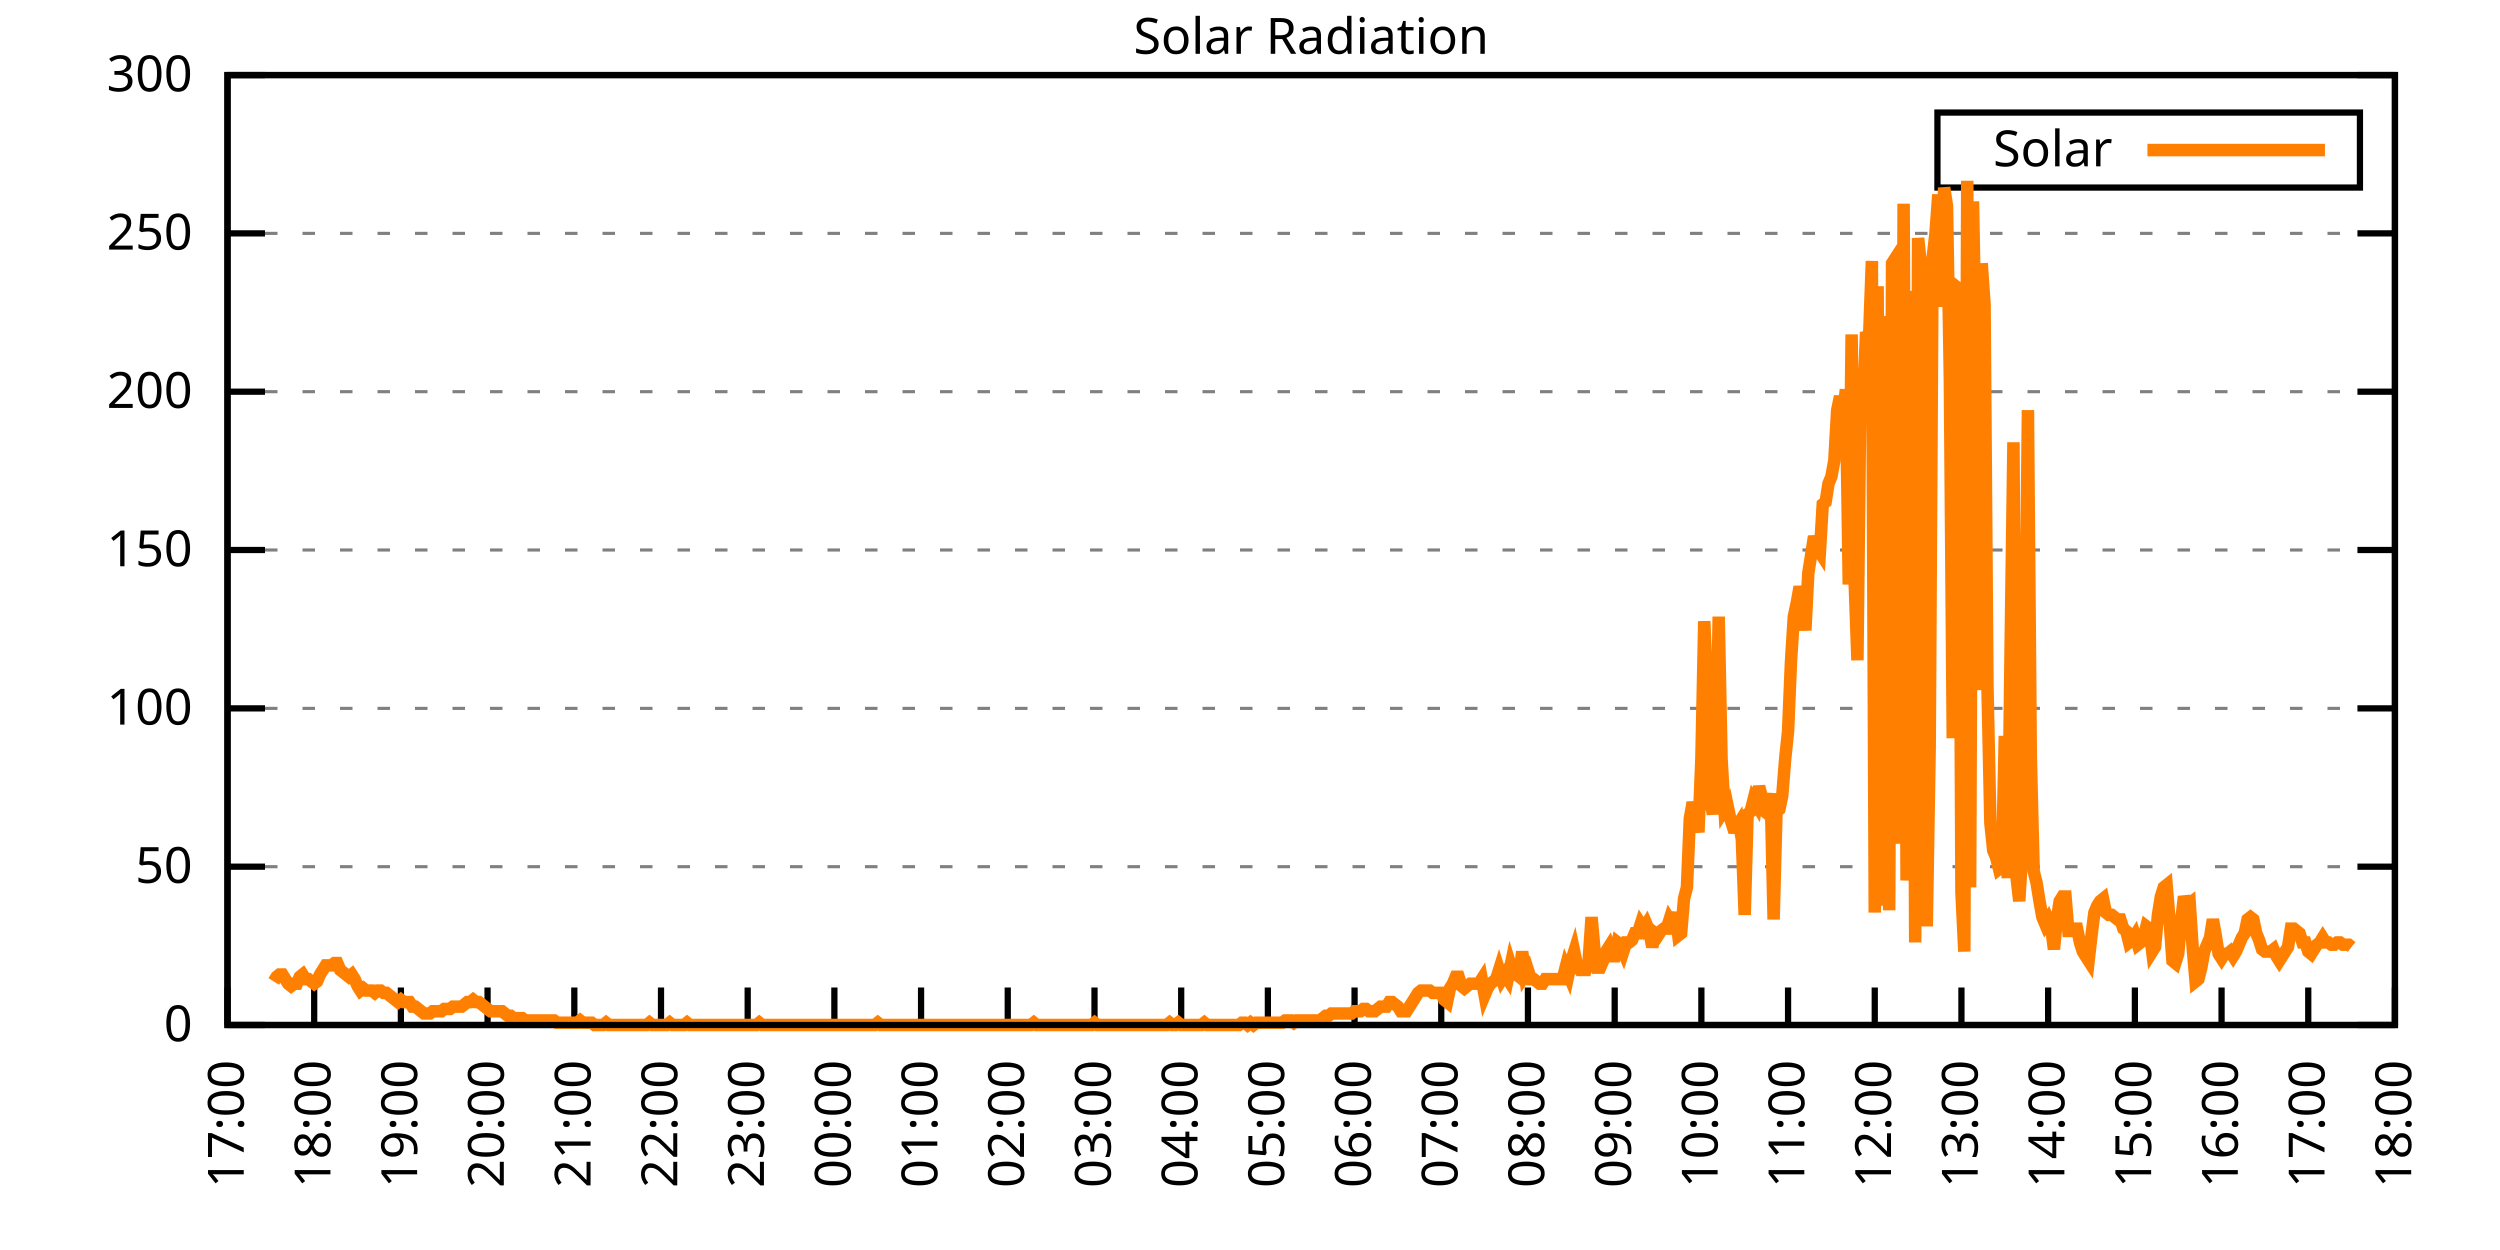
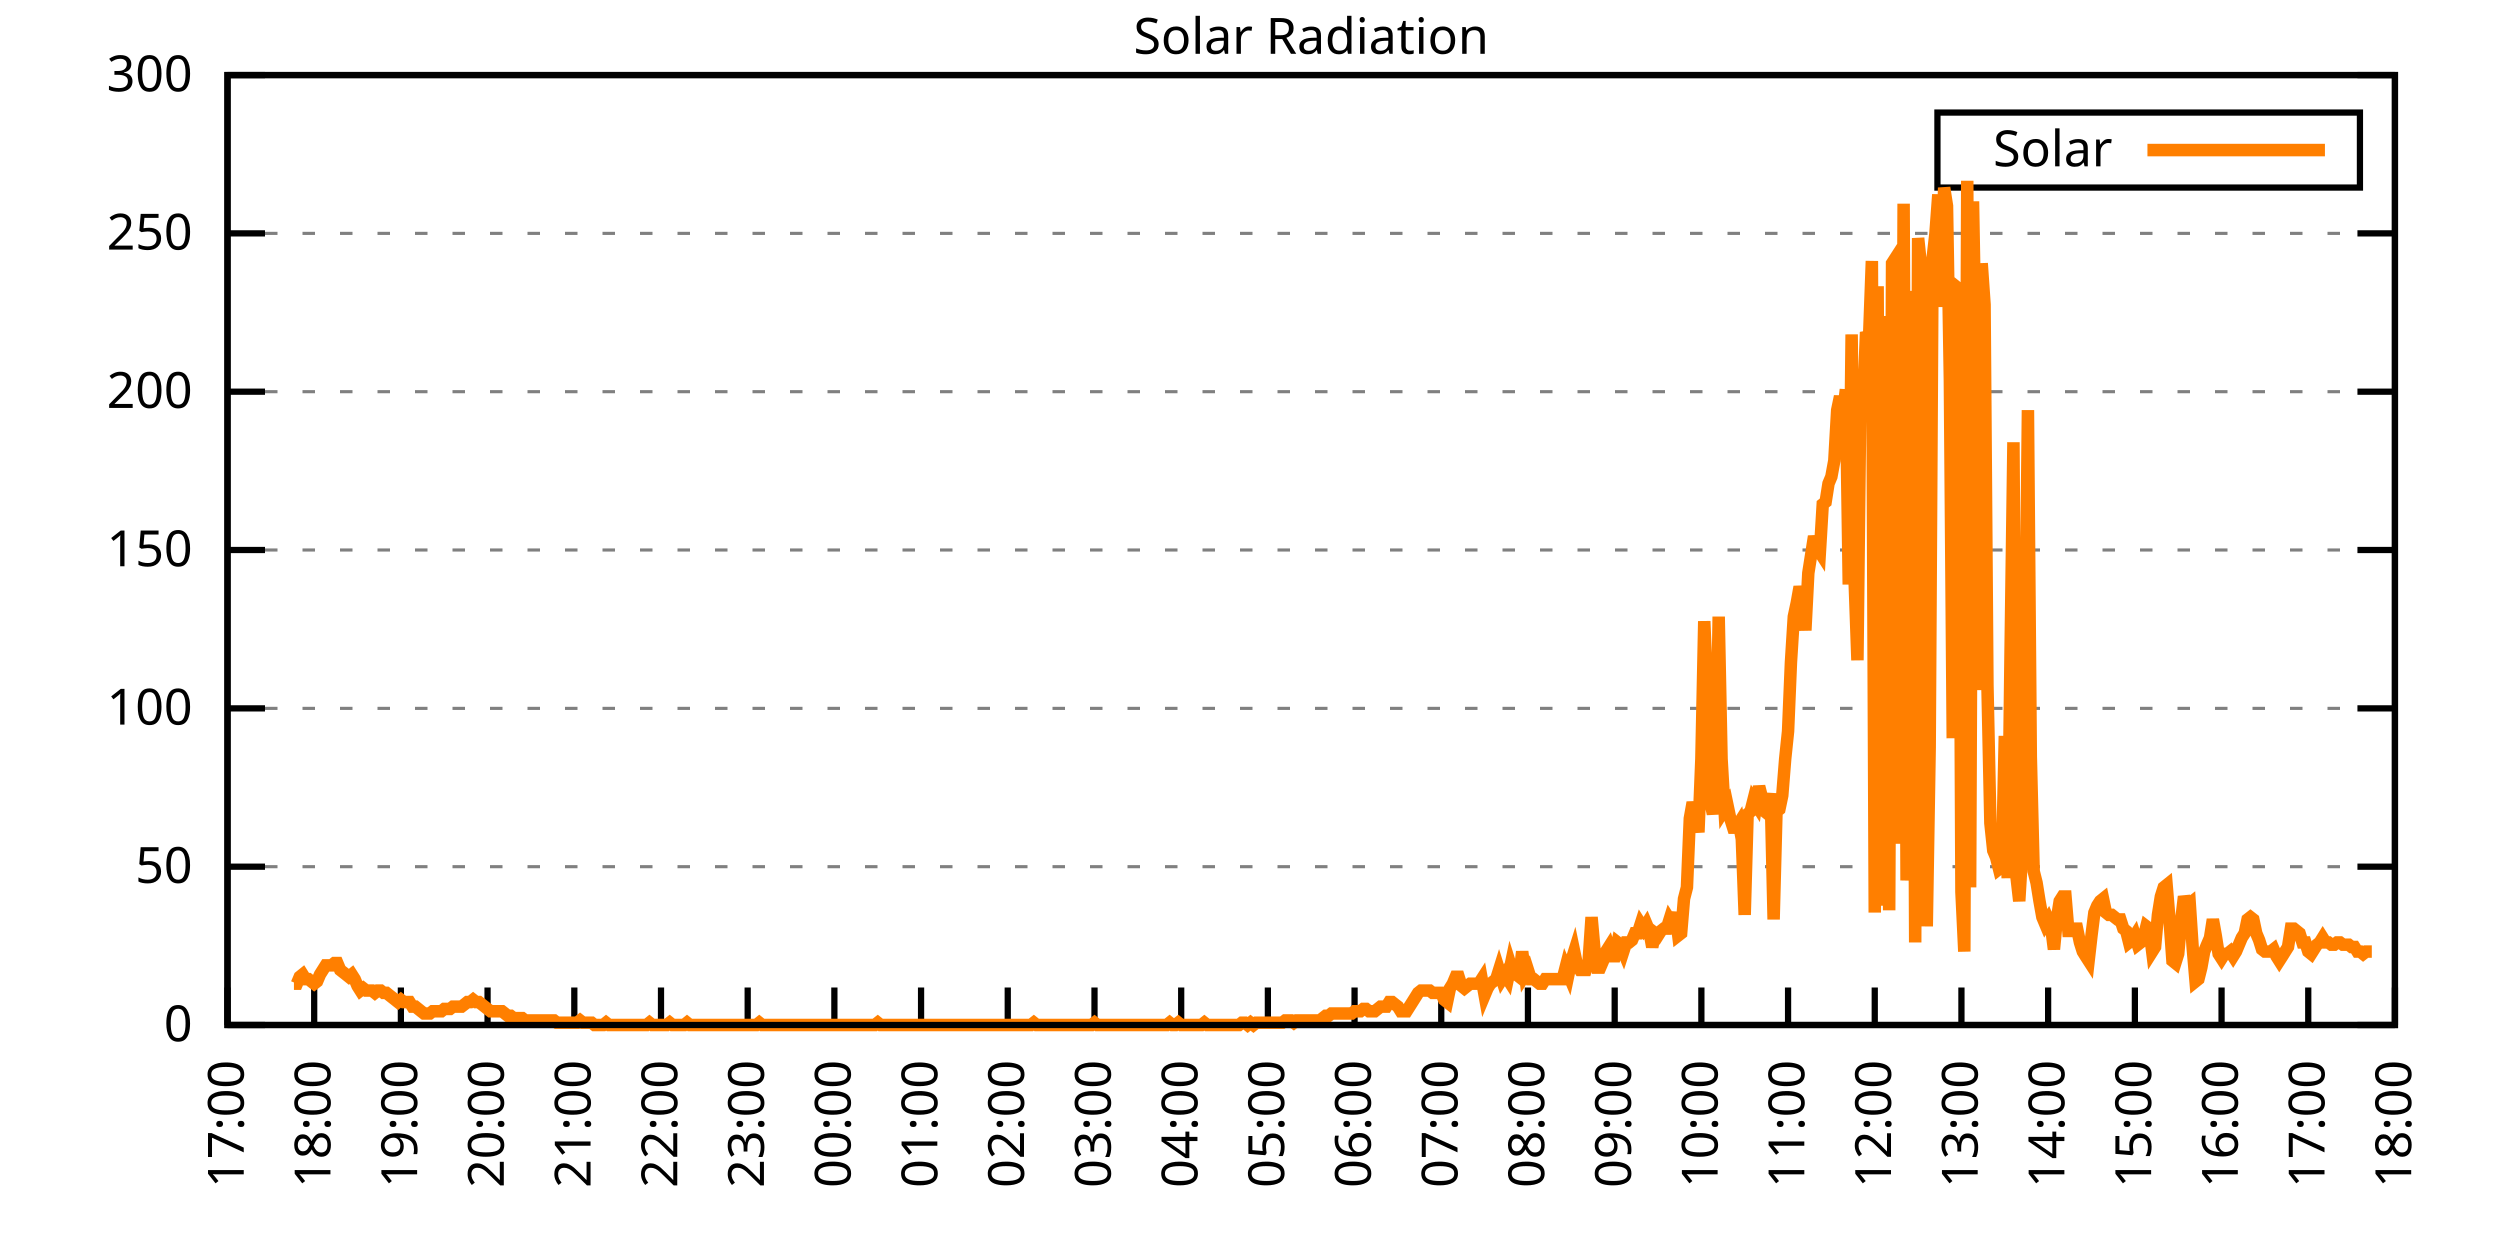
<svg xmlns="http://www.w3.org/2000/svg" xmlns:xlink="http://www.w3.org/1999/xlink" width="400" height="200" viewBox="0 0 400 200">
  <g id="gnuplot_canvas">
    <rect x="0" y="0" width="400" height="200" fill="none" />
    <defs>
      <circle id="gpDot" r="0.5" stroke-width="0.5" stroke="currentColor" />
      <path id="gpPt0" stroke-width="0.333" stroke="currentColor" d="M-1,0 h2 M0,-1 v2" />
      <path id="gpPt1" stroke-width="0.333" stroke="currentColor" d="M-1,-1 L1,1 M1,-1 L-1,1" />
      <path id="gpPt2" stroke-width="0.333" stroke="currentColor" d="M-1,0 L1,0 M0,-1 L0,1 M-1,-1 L1,1 M-1,1 L1,-1" />
      <rect id="gpPt3" stroke-width="0.333" stroke="currentColor" x="-1" y="-1" width="2" height="2" />
      <rect id="gpPt4" stroke-width="0.333" stroke="currentColor" fill="currentColor" x="-1" y="-1" width="2" height="2" />
      <circle id="gpPt5" stroke-width="0.333" stroke="currentColor" cx="0" cy="0" r="1" />
      <use xlink:href="#gpPt5" id="gpPt6" fill="currentColor" stroke="none" />
      <path id="gpPt7" stroke-width="0.333" stroke="currentColor" d="M0,-1.33 L-1.33,0.67 L1.33,0.67 z" />
      <use xlink:href="#gpPt7" id="gpPt8" fill="currentColor" stroke="none" />
      <use xlink:href="#gpPt7" id="gpPt9" stroke="currentColor" transform="rotate(180)" />
      <use xlink:href="#gpPt9" id="gpPt10" fill="currentColor" stroke="none" />
      <use xlink:href="#gpPt3" id="gpPt11" stroke="currentColor" transform="rotate(45)" />
      <use xlink:href="#gpPt11" id="gpPt12" fill="currentColor" stroke="none" />
      <path id="gpPt13" stroke-width="0.333" stroke="currentColor" d="M0,1.330 L1.265,0.411 L0.782,-1.067 L-0.782,-1.076 L-1.265,0.411 z" />
      <use xlink:href="#gpPt13" id="gpPt14" fill="currentColor" stroke="none" />
      <filter id="textbox" filterUnits="objectBoundingBox" x="0" y="0" height="1" width="1">
        <feFlood flood-color="white" flood-opacity="1" result="bgnd" />
        <feComposite in="SourceGraphic" in2="bgnd" operator="atop" />
      </filter>
      <filter id="greybox" filterUnits="objectBoundingBox" x="0" y="0" height="1" width="1">
        <feFlood flood-color="lightgrey" flood-opacity="1" result="grey" />
        <feComposite in="SourceGraphic" in2="grey" operator="atop" />
      </filter>
    </defs>
    <g fill="none" color="white" stroke="currentColor" stroke-width="1.00" stroke-linecap="butt" stroke-linejoin="miter">
</g>
    <g fill="none" color="black" stroke="currentColor" stroke-width="1.00" stroke-linecap="butt" stroke-linejoin="miter">
      <g stroke="none" shape-rendering="crispEdges">
        <polygon fill="rgb(255, 255, 255)" points="36.40,164.00 383.18,164.00 383.18,12.02 36.40,12.02 " />
      </g>
    </g>
    <g fill="none" color="black" stroke="currentColor" stroke-width="1.00" stroke-linecap="butt" stroke-linejoin="miter">
</g>
    <g fill="none" color="black" stroke="black" stroke-width="0.50" stroke-linecap="butt" stroke-linejoin="miter">
</g>
    <g fill="none" color="gray" stroke="currentColor" stroke-width="0.50" stroke-linecap="butt" stroke-linejoin="miter">
      <path stroke="gray" stroke-dasharray="2,4" class="gridline" d="M36.40,164.00 L383.19,164.00  " />
    </g>
    <g fill="none" color="gray" stroke="gray" stroke-width="1.00" stroke-linecap="butt" stroke-linejoin="miter">
</g>
    <g fill="none" color="black" stroke="currentColor" stroke-width="1.00" stroke-linecap="butt" stroke-linejoin="miter">
      <path stroke="black" d="M36.40,164.00 L42.40,164.00 M383.19,164.00 L377.19,164.00  " />
      <g transform="translate(30.80,166.60)" stroke="none" fill="black" font-family="Sans" font-size="8.00" text-anchor="end">
        <text>
          <tspan font-family="Sans"> 0</tspan>
        </text>
      </g>
    </g>
    <g fill="none" color="black" stroke="currentColor" stroke-width="1.00" stroke-linecap="butt" stroke-linejoin="miter">
</g>
    <g fill="none" color="black" stroke="black" stroke-width="0.50" stroke-linecap="butt" stroke-linejoin="miter">
</g>
    <g fill="none" color="gray" stroke="currentColor" stroke-width="0.50" stroke-linecap="butt" stroke-linejoin="miter">
      <path stroke="gray" stroke-dasharray="2,4" class="gridline" d="M36.40,138.67 L383.19,138.67  " />
    </g>
    <g fill="none" color="gray" stroke="gray" stroke-width="1.00" stroke-linecap="butt" stroke-linejoin="miter">
</g>
    <g fill="none" color="black" stroke="currentColor" stroke-width="1.00" stroke-linecap="butt" stroke-linejoin="miter">
      <path stroke="black" d="M36.40,138.67 L42.40,138.67 M383.19,138.67 L377.19,138.67  " />
      <g transform="translate(30.80,141.27)" stroke="none" fill="black" font-family="Sans" font-size="8.00" text-anchor="end">
        <text>
          <tspan font-family="Sans"> 50</tspan>
        </text>
      </g>
    </g>
    <g fill="none" color="black" stroke="currentColor" stroke-width="1.00" stroke-linecap="butt" stroke-linejoin="miter">
</g>
    <g fill="none" color="black" stroke="black" stroke-width="0.50" stroke-linecap="butt" stroke-linejoin="miter">
</g>
    <g fill="none" color="gray" stroke="currentColor" stroke-width="0.50" stroke-linecap="butt" stroke-linejoin="miter">
      <path stroke="gray" stroke-dasharray="2,4" class="gridline" d="M36.40,113.34 L383.19,113.34  " />
    </g>
    <g fill="none" color="gray" stroke="gray" stroke-width="1.00" stroke-linecap="butt" stroke-linejoin="miter">
</g>
    <g fill="none" color="black" stroke="currentColor" stroke-width="1.00" stroke-linecap="butt" stroke-linejoin="miter">
      <path stroke="black" d="M36.40,113.34 L42.40,113.34 M383.19,113.34 L377.19,113.34  " />
      <g transform="translate(30.80,115.94)" stroke="none" fill="black" font-family="Sans" font-size="8.00" text-anchor="end">
        <text>
          <tspan font-family="Sans"> 100</tspan>
        </text>
      </g>
    </g>
    <g fill="none" color="black" stroke="currentColor" stroke-width="1.00" stroke-linecap="butt" stroke-linejoin="miter">
</g>
    <g fill="none" color="black" stroke="black" stroke-width="0.50" stroke-linecap="butt" stroke-linejoin="miter">
</g>
    <g fill="none" color="gray" stroke="currentColor" stroke-width="0.50" stroke-linecap="butt" stroke-linejoin="miter">
      <path stroke="gray" stroke-dasharray="2,4" class="gridline" d="M36.40,88.00 L383.19,88.00  " />
    </g>
    <g fill="none" color="gray" stroke="gray" stroke-width="1.00" stroke-linecap="butt" stroke-linejoin="miter">
</g>
    <g fill="none" color="black" stroke="currentColor" stroke-width="1.00" stroke-linecap="butt" stroke-linejoin="miter">
      <path stroke="black" d="M36.40,88.00 L42.40,88.00 M383.19,88.00 L377.19,88.00  " />
      <g transform="translate(30.80,90.60)" stroke="none" fill="black" font-family="Sans" font-size="8.00" text-anchor="end">
        <text>
          <tspan font-family="Sans"> 150</tspan>
        </text>
      </g>
    </g>
    <g fill="none" color="black" stroke="currentColor" stroke-width="1.00" stroke-linecap="butt" stroke-linejoin="miter">
</g>
    <g fill="none" color="black" stroke="black" stroke-width="0.50" stroke-linecap="butt" stroke-linejoin="miter">
</g>
    <g fill="none" color="gray" stroke="currentColor" stroke-width="0.50" stroke-linecap="butt" stroke-linejoin="miter">
      <path stroke="gray" stroke-dasharray="2,4" class="gridline" d="M36.40,62.67 L383.19,62.67  " />
    </g>
    <g fill="none" color="gray" stroke="gray" stroke-width="1.00" stroke-linecap="butt" stroke-linejoin="miter">
</g>
    <g fill="none" color="black" stroke="currentColor" stroke-width="1.00" stroke-linecap="butt" stroke-linejoin="miter">
      <path stroke="black" d="M36.40,62.67 L42.40,62.67 M383.19,62.67 L377.19,62.67  " />
      <g transform="translate(30.80,65.27)" stroke="none" fill="black" font-family="Sans" font-size="8.00" text-anchor="end">
        <text>
          <tspan font-family="Sans"> 200</tspan>
        </text>
      </g>
    </g>
    <g fill="none" color="black" stroke="currentColor" stroke-width="1.00" stroke-linecap="butt" stroke-linejoin="miter">
</g>
    <g fill="none" color="black" stroke="black" stroke-width="0.50" stroke-linecap="butt" stroke-linejoin="miter">
</g>
    <g fill="none" color="gray" stroke="currentColor" stroke-width="0.50" stroke-linecap="butt" stroke-linejoin="miter">
      <path stroke="gray" stroke-dasharray="2,4" class="gridline" d="M36.40,37.34 L383.19,37.34  " />
    </g>
    <g fill="none" color="gray" stroke="gray" stroke-width="1.00" stroke-linecap="butt" stroke-linejoin="miter">
</g>
    <g fill="none" color="black" stroke="currentColor" stroke-width="1.00" stroke-linecap="butt" stroke-linejoin="miter">
      <path stroke="black" d="M36.40,37.34 L42.40,37.34 M383.19,37.34 L377.19,37.34  " />
      <g transform="translate(30.80,39.94)" stroke="none" fill="black" font-family="Sans" font-size="8.00" text-anchor="end">
        <text>
          <tspan font-family="Sans"> 250</tspan>
        </text>
      </g>
    </g>
    <g fill="none" color="black" stroke="currentColor" stroke-width="1.00" stroke-linecap="butt" stroke-linejoin="miter">
</g>
    <g fill="none" color="black" stroke="black" stroke-width="0.50" stroke-linecap="butt" stroke-linejoin="miter">
</g>
    <g fill="none" color="gray" stroke="currentColor" stroke-width="0.50" stroke-linecap="butt" stroke-linejoin="miter">
      <path stroke="gray" stroke-dasharray="2,4" class="gridline" d="M36.40,12.01 L383.19,12.01  " />
    </g>
    <g fill="none" color="gray" stroke="gray" stroke-width="1.00" stroke-linecap="butt" stroke-linejoin="miter">
</g>
    <g fill="none" color="black" stroke="currentColor" stroke-width="1.00" stroke-linecap="butt" stroke-linejoin="miter">
      <path stroke="black" d="M36.40,12.01 L42.40,12.01 M383.19,12.01 L377.19,12.01  " />
      <g transform="translate(30.80,14.61)" stroke="none" fill="black" font-family="Sans" font-size="8.00" text-anchor="end">
        <text>
          <tspan font-family="Sans"> 300</tspan>
        </text>
      </g>
    </g>
    <g fill="none" color="black" stroke="currentColor" stroke-width="1.00" stroke-linecap="butt" stroke-linejoin="miter">
      <path stroke="black" d="M36.40,164.00 L36.40,158.00  " />
      <g transform="translate(39.00,169.60) rotate(270.00)" stroke="none" fill="black" font-family="Sans" font-size="8.00" text-anchor="end">
        <text>
          <tspan font-family="Sans">17:00</tspan>
        </text>
      </g>
    </g>
    <g fill="none" color="black" stroke="currentColor" stroke-width="1.00" stroke-linecap="butt" stroke-linejoin="miter">
      <path stroke="black" d="M50.27,164.00 L50.27,158.00  " />
      <g transform="translate(52.87,169.60) rotate(270.00)" stroke="none" fill="black" font-family="Sans" font-size="8.00" text-anchor="end">
        <text>
          <tspan font-family="Sans">18:00</tspan>
        </text>
      </g>
    </g>
    <g fill="none" color="black" stroke="currentColor" stroke-width="1.00" stroke-linecap="butt" stroke-linejoin="miter">
      <path stroke="black" d="M64.14,164.00 L64.14,158.00  " />
      <g transform="translate(66.74,169.60) rotate(270.00)" stroke="none" fill="black" font-family="Sans" font-size="8.00" text-anchor="end">
        <text>
          <tspan font-family="Sans">19:00</tspan>
        </text>
      </g>
    </g>
    <g fill="none" color="black" stroke="currentColor" stroke-width="1.00" stroke-linecap="butt" stroke-linejoin="miter">
      <path stroke="black" d="M78.01,164.00 L78.01,158.00  " />
      <g transform="translate(80.61,169.60) rotate(270.00)" stroke="none" fill="black" font-family="Sans" font-size="8.00" text-anchor="end">
        <text>
          <tspan font-family="Sans">20:00</tspan>
        </text>
      </g>
    </g>
    <g fill="none" color="black" stroke="currentColor" stroke-width="1.00" stroke-linecap="butt" stroke-linejoin="miter">
      <path stroke="black" d="M91.89,164.00 L91.89,158.00  " />
      <g transform="translate(94.49,169.60) rotate(270.00)" stroke="none" fill="black" font-family="Sans" font-size="8.00" text-anchor="end">
        <text>
          <tspan font-family="Sans">21:00</tspan>
        </text>
      </g>
    </g>
    <g fill="none" color="black" stroke="currentColor" stroke-width="1.00" stroke-linecap="butt" stroke-linejoin="miter">
      <path stroke="black" d="M105.76,164.00 L105.76,158.00  " />
      <g transform="translate(108.36,169.60) rotate(270.00)" stroke="none" fill="black" font-family="Sans" font-size="8.00" text-anchor="end">
        <text>
          <tspan font-family="Sans">22:00</tspan>
        </text>
      </g>
    </g>
    <g fill="none" color="black" stroke="currentColor" stroke-width="1.00" stroke-linecap="butt" stroke-linejoin="miter">
      <path stroke="black" d="M119.63,164.00 L119.63,158.00  " />
      <g transform="translate(122.23,169.60) rotate(270.00)" stroke="none" fill="black" font-family="Sans" font-size="8.00" text-anchor="end">
        <text>
          <tspan font-family="Sans">23:00</tspan>
        </text>
      </g>
    </g>
    <g fill="none" color="black" stroke="currentColor" stroke-width="1.00" stroke-linecap="butt" stroke-linejoin="miter">
      <path stroke="black" d="M133.50,164.00 L133.50,158.00  " />
      <g transform="translate(136.10,169.60) rotate(270.00)" stroke="none" fill="black" font-family="Sans" font-size="8.00" text-anchor="end">
        <text>
          <tspan font-family="Sans">00:00</tspan>
        </text>
      </g>
    </g>
    <g fill="none" color="black" stroke="currentColor" stroke-width="1.00" stroke-linecap="butt" stroke-linejoin="miter">
      <path stroke="black" d="M147.37,164.00 L147.37,158.00  " />
      <g transform="translate(149.97,169.60) rotate(270.00)" stroke="none" fill="black" font-family="Sans" font-size="8.00" text-anchor="end">
        <text>
          <tspan font-family="Sans">01:00</tspan>
        </text>
      </g>
    </g>
    <g fill="none" color="black" stroke="currentColor" stroke-width="1.00" stroke-linecap="butt" stroke-linejoin="miter">
      <path stroke="black" d="M161.24,164.00 L161.24,158.00  " />
      <g transform="translate(163.84,169.60) rotate(270.00)" stroke="none" fill="black" font-family="Sans" font-size="8.00" text-anchor="end">
        <text>
          <tspan font-family="Sans">02:00</tspan>
        </text>
      </g>
    </g>
    <g fill="none" color="black" stroke="currentColor" stroke-width="1.00" stroke-linecap="butt" stroke-linejoin="miter">
      <path stroke="black" d="M175.12,164.00 L175.12,158.00  " />
      <g transform="translate(177.72,169.60) rotate(270.00)" stroke="none" fill="black" font-family="Sans" font-size="8.00" text-anchor="end">
        <text>
          <tspan font-family="Sans">03:00</tspan>
        </text>
      </g>
    </g>
    <g fill="none" color="black" stroke="currentColor" stroke-width="1.00" stroke-linecap="butt" stroke-linejoin="miter">
      <path stroke="black" d="M188.99,164.00 L188.99,158.00  " />
      <g transform="translate(191.59,169.60) rotate(270.00)" stroke="none" fill="black" font-family="Sans" font-size="8.00" text-anchor="end">
        <text>
          <tspan font-family="Sans">04:00</tspan>
        </text>
      </g>
    </g>
    <g fill="none" color="black" stroke="currentColor" stroke-width="1.00" stroke-linecap="butt" stroke-linejoin="miter">
      <path stroke="black" d="M202.86,164.00 L202.86,158.00  " />
      <g transform="translate(205.46,169.60) rotate(270.00)" stroke="none" fill="black" font-family="Sans" font-size="8.00" text-anchor="end">
        <text>
          <tspan font-family="Sans">05:00</tspan>
        </text>
      </g>
    </g>
    <g fill="none" color="black" stroke="currentColor" stroke-width="1.00" stroke-linecap="butt" stroke-linejoin="miter">
      <path stroke="black" d="M216.73,164.00 L216.73,158.00  " />
      <g transform="translate(219.33,169.60) rotate(270.00)" stroke="none" fill="black" font-family="Sans" font-size="8.00" text-anchor="end">
        <text>
          <tspan font-family="Sans">06:00</tspan>
        </text>
      </g>
    </g>
    <g fill="none" color="black" stroke="currentColor" stroke-width="1.00" stroke-linecap="butt" stroke-linejoin="miter">
      <path stroke="black" d="M230.60,164.00 L230.60,158.00  " />
      <g transform="translate(233.20,169.60) rotate(270.00)" stroke="none" fill="black" font-family="Sans" font-size="8.00" text-anchor="end">
        <text>
          <tspan font-family="Sans">07:00</tspan>
        </text>
      </g>
    </g>
    <g fill="none" color="black" stroke="currentColor" stroke-width="1.00" stroke-linecap="butt" stroke-linejoin="miter">
      <path stroke="black" d="M244.47,164.00 L244.47,158.00  " />
      <g transform="translate(247.07,169.60) rotate(270.00)" stroke="none" fill="black" font-family="Sans" font-size="8.00" text-anchor="end">
        <text>
          <tspan font-family="Sans">08:00</tspan>
        </text>
      </g>
    </g>
    <g fill="none" color="black" stroke="currentColor" stroke-width="1.00" stroke-linecap="butt" stroke-linejoin="miter">
      <path stroke="black" d="M258.35,164.00 L258.35,158.00  " />
      <g transform="translate(260.95,169.60) rotate(270.00)" stroke="none" fill="black" font-family="Sans" font-size="8.00" text-anchor="end">
        <text>
          <tspan font-family="Sans">09:00</tspan>
        </text>
      </g>
    </g>
    <g fill="none" color="black" stroke="currentColor" stroke-width="1.00" stroke-linecap="butt" stroke-linejoin="miter">
      <path stroke="black" d="M272.22,164.00 L272.22,158.00  " />
      <g transform="translate(274.82,169.60) rotate(270.00)" stroke="none" fill="black" font-family="Sans" font-size="8.00" text-anchor="end">
        <text>
          <tspan font-family="Sans">10:00</tspan>
        </text>
      </g>
    </g>
    <g fill="none" color="black" stroke="currentColor" stroke-width="1.00" stroke-linecap="butt" stroke-linejoin="miter">
      <path stroke="black" d="M286.09,164.00 L286.09,158.00  " />
      <g transform="translate(288.69,169.60) rotate(270.00)" stroke="none" fill="black" font-family="Sans" font-size="8.00" text-anchor="end">
        <text>
          <tspan font-family="Sans">11:00</tspan>
        </text>
      </g>
    </g>
    <g fill="none" color="black" stroke="currentColor" stroke-width="1.00" stroke-linecap="butt" stroke-linejoin="miter">
      <path stroke="black" d="M299.96,164.00 L299.96,158.00  " />
      <g transform="translate(302.56,169.60) rotate(270.00)" stroke="none" fill="black" font-family="Sans" font-size="8.00" text-anchor="end">
        <text>
          <tspan font-family="Sans">12:00</tspan>
        </text>
      </g>
    </g>
    <g fill="none" color="black" stroke="currentColor" stroke-width="1.00" stroke-linecap="butt" stroke-linejoin="miter">
      <path stroke="black" d="M313.83,164.00 L313.83,158.00  " />
      <g transform="translate(316.43,169.60) rotate(270.00)" stroke="none" fill="black" font-family="Sans" font-size="8.00" text-anchor="end">
        <text>
          <tspan font-family="Sans">13:00</tspan>
        </text>
      </g>
    </g>
    <g fill="none" color="black" stroke="currentColor" stroke-width="1.00" stroke-linecap="butt" stroke-linejoin="miter">
      <path stroke="black" d="M327.70,164.00 L327.70,158.00  " />
      <g transform="translate(330.30,169.60) rotate(270.00)" stroke="none" fill="black" font-family="Sans" font-size="8.00" text-anchor="end">
        <text>
          <tspan font-family="Sans">14:00</tspan>
        </text>
      </g>
    </g>
    <g fill="none" color="black" stroke="currentColor" stroke-width="1.00" stroke-linecap="butt" stroke-linejoin="miter">
      <path stroke="black" d="M341.58,164.00 L341.58,158.00  " />
      <g transform="translate(344.18,169.60) rotate(270.00)" stroke="none" fill="black" font-family="Sans" font-size="8.00" text-anchor="end">
        <text>
          <tspan font-family="Sans">15:00</tspan>
        </text>
      </g>
    </g>
    <g fill="none" color="black" stroke="currentColor" stroke-width="1.00" stroke-linecap="butt" stroke-linejoin="miter">
      <path stroke="black" d="M355.45,164.00 L355.45,158.00  " />
      <g transform="translate(358.05,169.60) rotate(270.00)" stroke="none" fill="black" font-family="Sans" font-size="8.00" text-anchor="end">
        <text>
          <tspan font-family="Sans">16:00</tspan>
        </text>
      </g>
    </g>
    <g fill="none" color="black" stroke="currentColor" stroke-width="1.00" stroke-linecap="butt" stroke-linejoin="miter">
      <path stroke="black" d="M369.32,164.00 L369.32,158.00  " />
      <g transform="translate(371.92,169.60) rotate(270.00)" stroke="none" fill="black" font-family="Sans" font-size="8.00" text-anchor="end">
        <text>
          <tspan font-family="Sans">17:00</tspan>
        </text>
      </g>
    </g>
    <g fill="none" color="black" stroke="currentColor" stroke-width="1.00" stroke-linecap="butt" stroke-linejoin="miter">
      <path stroke="black" d="M383.19,164.00 L383.19,158.00  " />
      <g transform="translate(385.79,169.60) rotate(270.00)" stroke="none" fill="black" font-family="Sans" font-size="8.00" text-anchor="end">
        <text>
          <tspan font-family="Sans">18:00</tspan>
        </text>
      </g>
    </g>
    <g fill="none" color="black" stroke="currentColor" stroke-width="1.00" stroke-linecap="butt" stroke-linejoin="miter">
</g>
    <g fill="none" color="black" stroke="currentColor" stroke-width="1.00" stroke-linecap="butt" stroke-linejoin="miter">
      <path stroke="black" d="M36.40,12.01 L36.40,164.00 L383.19,164.00 L383.19,12.01 L36.40,12.01 Z  " />
    </g>
    <g fill="none" color="black" stroke="currentColor" stroke-width="1.00" stroke-linecap="butt" stroke-linejoin="miter">
</g>
    <g fill="none" color="black" stroke="currentColor" stroke-width="1.00" stroke-linecap="butt" stroke-linejoin="miter">
      <path stroke="black" d="M309.99,30.01 L309.99,18.01 L377.59,18.01 L377.59,30.01 L309.99,30.01 Z  " />
    </g>
    <g id="Solar_Radiation_plot_1">
      <g fill="none" color="white" stroke="black" stroke-width="2.00" stroke-linecap="butt" stroke-linejoin="miter">
</g>
      <g fill="none" color="black" stroke="currentColor" stroke-width="2.00" stroke-linecap="butt" stroke-linejoin="miter">
        <g transform="translate(337.99,26.61)" stroke="none" fill="black" font-family="Sans" font-size="8.00" text-anchor="end">
          <text>
            <tspan font-family="Sans">Solar</tspan>
          </text>
        </g>
      </g>
      <g fill="none" color="black" stroke="currentColor" stroke-width="2.00" stroke-linecap="butt" stroke-linejoin="miter">
-         <path stroke="rgb(255, 127,   0)" d="M343.59,24.01 L371.99,24.01 M43.80,157.03 L44.26,156.29 L44.72,155.92 L45.19,155.92 L45.65,156.66 L46.11,157.39   L46.57,157.76 L47.03,157.39 L47.50,157.39 L47.96,156.29 L48.42,155.92 L48.88,156.66 L49.35,156.66 L49.81,157.03   L50.27,157.39 L50.73,157.03 L51.20,155.92 L51.66,155.19 L52.12,154.46 L52.58,154.46 L53.05,154.46 L53.51,154.09   L53.97,154.09 L54.43,155.19 L54.90,155.56 L55.36,155.92 L55.82,156.29 L56.28,155.92 L56.75,156.66 L57.21,157.76   L57.67,158.49 L58.13,158.13 L58.59,158.49 L59.06,158.49 L59.52,158.49 L59.98,158.86 L60.44,158.49 L60.91,158.49   L61.37,158.86 L61.83,158.86 L62.29,159.23 L62.76,159.60 L63.22,159.96 L63.68,160.33 L64.14,159.96 L64.61,160.33   L65.07,160.33 L65.53,160.33 L65.99,161.06 L66.46,161.06 L66.92,161.43 L67.38,161.80 L67.84,162.16 L68.30,162.16   L68.77,162.16 L69.23,161.80 L69.69,161.80 L70.15,161.80 L70.62,161.80 L71.08,161.43 L71.54,161.43 L72.00,161.43   L72.47,161.06 L72.93,161.06 L73.39,161.06 L73.85,161.06 L74.32,160.70 L74.78,160.33 L75.24,160.33 L75.70,159.96   L76.17,160.33 L76.63,160.33 L77.09,160.70 L77.55,161.06 L78.01,161.43 L78.48,161.80 L78.94,161.80 L79.40,161.80   L79.86,161.80 L80.33,161.80 L80.79,162.16 L81.25,162.53 L81.71,162.53 L82.18,162.90 L82.64,162.90 L83.10,162.90   L83.56,162.90 L84.03,163.27 L84.49,163.27 L84.95,163.27 L85.41,163.27 L85.88,163.27 L86.34,163.27 L86.80,163.27   L87.26,163.27 L87.72,163.27 L88.19,163.27 L88.65,163.27 L89.11,163.63 L89.57,163.63 L90.04,163.63 L90.50,163.63   L90.96,163.63 L91.42,163.63 L91.89,163.63 L92.35,163.63 L92.81,163.27 L93.27,163.63 L93.74,163.63 L94.20,163.63   L94.66,163.63 L95.12,164.00 L95.59,164.00 L96.05,164.00 L96.51,164.00 L96.97,163.63 L97.44,164.00 L97.90,164.00   L98.36,164.00 L98.82,164.00 L99.28,164.00 L99.75,164.00 L100.21,164.00 L100.67,164.00 L101.13,164.00 L101.60,164.00   L102.06,164.00 L102.52,164.00 L102.98,164.00 L103.45,164.00 L103.91,163.63 L104.37,164.00 L104.83,164.00 L105.30,164.00   L105.76,164.00 L106.22,164.00 L106.68,164.00 L107.15,163.63 L107.61,164.00 L108.07,164.00 L108.53,164.00 L108.99,164.00   L109.46,164.00 L109.92,163.63 L110.38,164.00 L110.84,164.00 L111.31,164.00 L111.77,164.00 L112.23,164.00 L112.69,164.00   L113.16,164.00 L113.62,164.00 L114.08,164.00 L114.54,164.00 L115.01,164.00 L115.47,164.00 L115.93,164.00 L116.39,164.00   L116.86,164.00 L117.32,164.00 L117.78,164.00 L118.24,164.00 L118.70,164.00 L119.17,164.00 L119.63,164.00 L120.09,164.00   L120.55,164.00 L121.02,164.00 L121.48,163.63 L121.94,164.00 L122.40,164.00 L122.87,164.00 L123.33,164.00 L123.79,164.00   L124.25,164.00 L124.72,164.00 L125.18,164.00 L125.64,164.00 L126.10,164.00 L126.57,164.00 L127.03,164.00 L127.49,164.00   L127.95,164.00 L128.41,164.00 L128.88,164.00 L129.34,164.00 L129.80,164.00 L130.26,164.00 L130.73,164.00 L131.19,164.00   L131.65,164.00 L132.11,164.00 L132.58,164.00 L133.04,164.00 L133.50,164.00 L133.96,164.00 L134.43,164.00 L134.89,164.00   L135.35,164.00 L135.81,164.00 L136.28,164.00 L136.74,164.00 L137.20,164.00 L137.66,164.00 L138.13,164.00 L138.59,164.00   L139.05,164.00 L139.51,164.00 L139.97,164.00 L140.44,163.63 L140.90,164.00 L141.36,164.00 L141.82,164.00 L142.29,164.00   L142.75,164.00 L143.21,164.00 L143.67,164.00 L144.14,164.00 L144.60,164.00 L145.06,164.00 L145.52,164.00 L145.99,164.00   L146.45,164.00 L146.91,164.00 L147.37,164.00 L147.84,164.00 L148.30,164.00 L148.76,164.00 L149.22,164.00 L149.68,164.00   L150.15,164.00 L150.61,164.00 L151.07,164.00 L151.53,164.00 L152.00,164.00 L152.46,164.00 L152.92,164.00 L153.38,164.00   L153.85,164.00 L154.31,164.00 L154.77,164.00 L155.23,164.00 L155.70,164.00 L156.16,164.00 L156.62,164.00 L157.08,164.00   L157.55,164.00 L158.01,164.00 L158.47,164.00 L158.93,164.00 L159.39,164.00 L159.86,164.00 L160.32,164.00 L160.78,164.00   L161.24,164.00 L161.71,164.00 L162.17,164.00 L162.63,164.00 L163.09,164.00 L163.56,164.00 L164.02,164.00 L164.48,164.00   L164.94,164.00 L165.41,163.63 L165.87,164.00 L166.33,164.00 L166.79,164.00 L167.26,164.00 L167.72,164.00 L168.18,164.00   L168.64,164.00 L169.10,164.00 L169.57,164.00 L170.03,164.00 L170.49,164.00 L170.95,164.00 L171.42,164.00 L171.88,164.00   L172.34,164.00 L172.80,164.00 L173.27,164.00 L173.73,164.00 L174.19,164.00 L174.65,164.00 L175.12,163.63 L175.58,164.00   L176.04,164.00 L176.50,164.00 L176.97,164.00 L177.43,164.00 L177.89,164.00 L178.35,164.00 L178.82,164.00 L179.28,164.00   L179.74,164.00 L180.20,164.00 L180.66,164.00 L181.13,164.00 L181.59,164.00 L182.05,164.00 L182.51,164.00 L182.98,164.00   L183.44,164.00 L183.90,164.00 L184.36,164.00 L184.83,164.00 L185.29,164.00 L185.75,164.00 L186.21,164.00 L186.68,164.00   L187.14,163.63 L187.60,164.00 L188.06,164.00 L188.53,163.63 L188.99,164.00 L189.45,164.00 L189.91,164.00 L190.37,164.00   L190.84,164.00 L191.30,164.00 L191.76,164.00 L192.22,164.00 L192.69,163.63 L193.15,164.00 L193.61,164.00 L194.07,164.00   L194.54,164.00 L195.00,164.00 L195.46,164.00 L195.92,164.00 L196.39,164.00 L196.85,164.00 L197.31,164.00 L197.77,164.00   L198.24,164.00 L198.70,163.63 L199.16,163.63 L199.62,164.00 L200.08,163.63 L200.55,164.00 L201.01,163.63 L201.47,163.63   L201.93,163.63 L202.40,163.63 L202.86,163.63 L203.32,163.63 L203.78,163.63 L204.25,163.63 L204.71,163.63 L205.17,163.63   L205.63,163.27 L206.10,163.27 L206.56,163.27 L207.02,163.63 L207.48,163.27 L207.95,163.27 L208.41,163.27 L208.87,163.27   L209.33,163.27 L209.80,163.27 L210.26,163.27 L210.72,163.27 L211.18,163.27 L211.64,162.90 L212.11,162.53 L212.57,162.53   L213.03,162.16 L213.49,162.16 L213.96,162.16 L214.42,162.16 L214.88,162.16 L215.34,162.16 L215.81,162.16 L216.27,162.16   L216.73,161.80 L217.19,161.80 L217.66,161.80 L218.12,161.43 L218.58,161.43 L219.04,161.80 L219.51,161.80 L219.97,161.80   L220.43,161.43 L220.89,161.06 L221.35,161.06 L221.82,161.06 L222.28,160.33 L222.74,160.33 L223.20,160.70 L223.67,161.06   L224.13,161.80 L224.59,161.80 L225.05,161.80 L225.52,161.06 L225.98,160.33 L226.44,159.60 L226.90,158.86 L227.37,158.49   L227.83,158.49 L228.29,158.49 L228.75,158.49 L229.22,158.86 L229.68,158.86 L230.14,158.86 L230.60,158.86 L231.06,159.96   L231.53,160.33 L231.99,158.13 L232.45,157.39 L232.91,156.29 L233.38,156.29 L233.84,157.76 L234.30,158.13 L234.76,157.76   L235.23,157.39 L235.69,157.39 L236.15,157.39 L236.61,157.39 L237.08,156.66 L237.54,159.23 L238.00,158.13 L238.46,157.39   L238.93,157.03 L239.39,156.66 L239.85,155.19 L240.31,156.66 L240.77,155.92 L241.24,156.66 L241.70,154.46 L242.16,155.92   L242.62,155.92 L243.09,156.29 L243.55,152.25 L244.01,155.92 L244.47,155.19 L244.94,156.66 L245.40,156.66 L245.86,157.03   L246.32,157.39 L246.79,157.39 L247.25,156.66 L247.71,156.66 L248.17,156.66 L248.64,156.66 L249.10,156.66 L249.56,156.66   L250.02,156.66 L250.49,154.82 L250.95,155.92 L251.41,153.72 L251.87,152.25 L252.33,154.46 L252.80,155.19 L253.26,155.19   L253.72,155.19 L254.18,153.72 L254.65,146.75 L255.11,151.89 L255.57,154.82 L256.03,154.82 L256.50,153.72 L256.96,152.25   L257.42,151.52 L257.88,152.99 L258.35,152.99 L258.81,150.79 L259.27,151.15 L259.73,152.25 L260.20,150.79 L260.66,150.79   L261.12,150.42 L261.58,149.32 L262.04,149.32 L262.51,147.85 L262.97,148.58 L263.43,147.85 L263.89,148.95 L264.36,151.52   L264.82,149.32 L265.28,149.68 L265.74,148.95 L266.21,148.58 L266.67,148.58 L267.13,147.11 L267.59,147.85 L268.06,146.01   L268.52,149.68 L268.98,149.32 L269.44,143.81 L269.91,141.98 L270.37,130.96 L270.83,128.39 L271.29,130.23 L271.75,133.17   L272.22,121.42 L272.68,99.39 L273.14,110.41 L273.60,128.03 L274.07,130.23 L274.53,126.19 L274.99,98.66 L275.45,121.42   L275.92,129.49 L276.38,128.76 L276.84,130.96 L277.30,132.43 L277.77,132.43 L278.23,131.70 L278.69,134.27 L279.15,146.38   L279.62,130.23 L280.08,129.86 L280.54,128.03 L281.00,128.76 L281.46,125.82 L281.93,127.66 L282.39,129.86 L282.85,130.23   L283.31,126.93 L283.78,147.11 L284.24,129.86 L284.70,129.49 L285.16,127.29 L285.63,121.42 L286.09,117.01 L286.55,106.00   L287.01,98.66 L287.48,96.46 L287.94,93.89 L288.40,95.72 L288.86,100.86 L289.33,91.69 L289.79,88.75 L290.25,85.81   L290.71,87.65 L291.18,88.38 L291.64,80.67 L292.10,80.31 L292.56,77.37 L293.02,76.27 L293.49,73.70 L293.95,65.62   L294.41,63.42 L294.87,66.36 L295.34,62.32 L295.80,93.52 L296.26,53.51 L296.72,92.42 L297.19,105.64 L297.65,64.16   L298.11,64.52 L298.57,53.14 L299.04,54.24 L299.50,41.76 L299.96,146.01 L300.42,45.80 L300.89,144.91 L301.35,50.57   L301.81,93.89 L302.27,145.65 L302.73,42.13 L303.20,41.40 L303.66,46.54 L304.12,135.00 L304.58,32.59 L305.05,140.87   L305.51,130.96 L305.97,46.54 L306.43,150.79 L306.90,38.09 L307.36,42.50 L307.82,65.62 L308.28,148.22 L308.75,119.58   L309.21,41.40 L309.67,37.36 L310.13,31.12 L310.60,49.11 L311.06,30.02 L311.52,32.95 L311.98,60.85 L312.44,118.12   L312.91,45.80 L313.37,46.17 L313.83,142.71 L314.29,152.25 L314.76,28.92 L315.22,141.98 L315.68,32.22 L316.14,57.55   L316.61,110.41 L317.07,42.13 L317.53,48.74 L317.99,109.67 L318.46,131.70 L318.92,136.10 L319.38,137.20 L319.84,139.04   L320.31,138.67 L320.77,117.75 L321.23,140.51 L321.69,104.17 L322.15,70.76 L322.62,140.14 L323.08,144.18 L323.54,136.47   L324.00,110.04 L324.47,65.62 L324.93,121.05 L325.39,139.41 L325.85,141.24 L326.32,144.18 L326.78,146.75 L327.24,147.85   L327.70,147.11 L328.17,148.22 L328.63,151.89 L329.09,147.11 L329.55,144.18 L330.02,143.44 L330.48,143.44 L330.94,148.95   L331.40,148.95 L331.87,148.58 L332.33,148.58 L332.79,150.79 L333.25,152.25 L333.71,152.99 L334.18,153.72 L334.64,149.68   L335.10,146.01 L335.56,144.91 L336.03,144.18 L336.49,143.81 L336.95,146.01 L337.41,146.38 L337.88,146.38 L338.34,146.75   L338.80,147.11 L339.26,147.11 L339.73,148.58 L340.19,148.95 L340.65,150.79 L341.11,150.42 L341.58,149.68 L342.04,151.15   L342.50,150.79 L342.96,150.05 L343.42,148.22 L343.89,148.58 L344.35,152.25 L344.81,151.52 L345.27,146.38 L345.74,143.44   L346.20,141.98 L346.66,141.61 L347.12,147.11 L347.59,153.72 L348.05,154.09 L348.51,152.62 L348.97,147.48 L349.44,143.44   L349.90,144.91 L350.36,144.55 L350.82,151.52 L351.29,157.03 L351.75,156.66 L352.21,154.82 L352.67,152.25 L353.13,151.15   L353.60,150.05 L354.06,147.11 L354.52,149.68 L354.98,152.62 L355.45,153.35 L355.91,152.62 L356.37,152.62 L356.83,152.25   L357.30,152.99 L357.76,152.25 L358.22,151.15 L358.68,150.05 L359.15,149.32 L359.61,147.11 L360.07,146.75 L360.53,147.11   L361.00,149.32 L361.46,150.42 L361.92,151.89 L362.38,152.25 L362.84,152.25 L363.31,152.25 L363.77,151.89 L364.23,152.99   L364.69,153.72 L365.16,152.99 L365.62,152.25 L366.08,151.52 L366.54,148.58 L367.01,148.58 L367.47,148.95 L367.93,149.32   L368.39,150.79 L368.86,150.79 L369.32,152.25 L369.78,152.62 L370.24,151.89 L370.71,151.15 L371.17,150.79 L371.63,150.05   L372.09,150.79 L372.56,150.79 L373.02,151.15 L373.48,151.15 L373.94,150.79 L374.40,150.79 L374.87,151.15 L375.33,151.15   L375.79,151.15 L376.25,151.52  " />
+         <path stroke="rgb(255, 127,   0)" d="M343.59,24.01 L371.99,24.01 M47.03,157.39 L47.50,157.39 L47.96,156.29 L48.42,155.92 L48.88,156.66 L49.35,156.66   L49.81,157.03 L50.27,157.39 L50.73,157.03 L51.20,155.92 L51.66,155.19 L52.12,154.46 L52.58,154.46 L53.05,154.46   L53.51,154.09 L53.97,154.09 L54.43,155.19 L54.90,155.56 L55.36,155.92 L55.82,156.29 L56.28,155.92 L56.75,156.66   L57.21,157.76 L57.67,158.49 L58.13,158.13 L58.59,158.49 L59.06,158.49 L59.52,158.49 L59.98,158.86 L60.44,158.49   L60.91,158.49 L61.37,158.86 L61.83,158.86 L62.29,159.23 L62.76,159.60 L63.22,159.96 L63.68,160.33 L64.14,159.96   L64.61,160.33 L65.07,160.33 L65.53,160.33 L65.99,161.06 L66.46,161.06 L66.92,161.43 L67.38,161.80 L67.84,162.16   L68.30,162.16 L68.77,162.16 L69.23,161.80 L69.69,161.80 L70.15,161.80 L70.62,161.80 L71.08,161.43 L71.54,161.43   L72.00,161.43 L72.47,161.06 L72.93,161.06 L73.39,161.06 L73.85,161.06 L74.32,160.70 L74.78,160.33 L75.24,160.33   L75.70,159.96 L76.17,160.33 L76.63,160.33 L77.09,160.70 L77.55,161.06 L78.01,161.43 L78.48,161.80 L78.94,161.80   L79.40,161.80 L79.86,161.80 L80.33,161.80 L80.79,162.16 L81.25,162.53 L81.71,162.53 L82.18,162.90 L82.64,162.90   L83.10,162.90 L83.56,162.90 L84.03,163.27 L84.49,163.27 L84.95,163.27 L85.41,163.27 L85.88,163.27 L86.34,163.27   L86.80,163.27 L87.26,163.27 L87.72,163.27 L88.19,163.27 L88.65,163.27 L89.11,163.63 L89.57,163.63 L90.04,163.63   L90.50,163.63 L90.96,163.63 L91.42,163.63 L91.89,163.63 L92.35,163.63 L92.81,163.27 L93.27,163.63 L93.74,163.63   L94.20,163.63 L94.66,163.63 L95.12,164.00 L95.59,164.00 L96.05,164.00 L96.51,164.00 L96.97,163.63 L97.44,164.00   L97.90,164.00 L98.36,164.00 L98.82,164.00 L99.28,164.00 L99.75,164.00 L100.21,164.00 L100.67,164.00 L101.13,164.00   L101.60,164.00 L102.06,164.00 L102.52,164.00 L102.98,164.00 L103.45,164.00 L103.91,163.63 L104.37,164.00 L104.83,164.00   L105.30,164.00 L105.76,164.00 L106.22,164.00 L106.68,164.00 L107.15,163.63 L107.61,164.00 L108.07,164.00 L108.53,164.00   L108.99,164.00 L109.46,164.00 L109.92,163.63 L110.38,164.00 L110.84,164.00 L111.31,164.00 L111.77,164.00 L112.23,164.00   L112.69,164.00 L113.16,164.00 L113.62,164.00 L114.08,164.00 L114.54,164.00 L115.01,164.00 L115.47,164.00 L115.93,164.00   L116.39,164.00 L116.86,164.00 L117.32,164.00 L117.78,164.00 L118.24,164.00 L118.70,164.00 L119.17,164.00 L119.63,164.00   L120.09,164.00 L120.55,164.00 L121.02,164.00 L121.48,163.63 L121.94,164.00 L122.40,164.00 L122.87,164.00 L123.33,164.00   L123.79,164.00 L124.25,164.00 L124.72,164.00 L125.18,164.00 L125.64,164.00 L126.10,164.00 L126.57,164.00 L127.03,164.00   L127.49,164.00 L127.95,164.00 L128.41,164.00 L128.88,164.00 L129.34,164.00 L129.80,164.00 L130.26,164.00 L130.73,164.00   L131.19,164.00 L131.65,164.00 L132.11,164.00 L132.58,164.00 L133.04,164.00 L133.50,164.00 L133.96,164.00 L134.43,164.00   L134.89,164.00 L135.35,164.00 L135.81,164.00 L136.28,164.00 L136.74,164.00 L137.20,164.00 L137.66,164.00 L138.13,164.00   L138.59,164.00 L139.05,164.00 L139.51,164.00 L139.97,164.00 L140.44,163.63 L140.90,164.00 L141.36,164.00 L141.82,164.00   L142.29,164.00 L142.75,164.00 L143.21,164.00 L143.67,164.00 L144.14,164.00 L144.60,164.00 L145.06,164.00 L145.52,164.00   L145.99,164.00 L146.45,164.00 L146.91,164.00 L147.37,164.00 L147.84,164.00 L148.30,164.00 L148.76,164.00 L149.22,164.00   L149.68,164.00 L150.15,164.00 L150.61,164.00 L151.07,164.00 L151.53,164.00 L152.00,164.00 L152.46,164.00 L152.92,164.00   L153.38,164.00 L153.85,164.00 L154.31,164.00 L154.77,164.00 L155.23,164.00 L155.70,164.00 L156.16,164.00 L156.62,164.00   L157.08,164.00 L157.55,164.00 L158.01,164.00 L158.47,164.00 L158.93,164.00 L159.39,164.00 L159.86,164.00 L160.32,164.00   L160.78,164.00 L161.24,164.00 L161.71,164.00 L162.17,164.00 L162.63,164.00 L163.09,164.00 L163.56,164.00 L164.02,164.00   L164.48,164.00 L164.94,164.00 L165.41,163.63 L165.87,164.00 L166.33,164.00 L166.79,164.00 L167.26,164.00 L167.72,164.00   L168.18,164.00 L168.64,164.00 L169.10,164.00 L169.57,164.00 L170.03,164.00 L170.49,164.00 L170.95,164.00 L171.42,164.00   L171.88,164.00 L172.34,164.00 L172.80,164.00 L173.27,164.00 L173.73,164.00 L174.19,164.00 L174.65,164.00 L175.12,163.63   L175.58,164.00 L176.04,164.00 L176.50,164.00 L176.97,164.00 L177.43,164.00 L177.89,164.00 L178.35,164.00 L178.82,164.00   L179.28,164.00 L179.74,164.00 L180.20,164.00 L180.66,164.00 L181.13,164.00 L181.59,164.00 L182.05,164.00 L182.51,164.00   L182.98,164.00 L183.44,164.00 L183.90,164.00 L184.36,164.00 L184.83,164.00 L185.29,164.00 L185.75,164.00 L186.21,164.00   L186.68,164.00 L187.14,163.63 L187.60,164.00 L188.06,164.00 L188.53,163.63 L188.99,164.00 L189.45,164.00 L189.91,164.00   L190.37,164.00 L190.84,164.00 L191.30,164.00 L191.76,164.00 L192.22,164.00 L192.69,163.63 L193.15,164.00 L193.61,164.00   L194.07,164.00 L194.54,164.00 L195.00,164.00 L195.46,164.00 L195.92,164.00 L196.39,164.00 L196.85,164.00 L197.31,164.00   L197.77,164.00 L198.24,164.00 L198.70,163.63 L199.16,163.63 L199.62,164.00 L200.08,163.63 L200.55,164.00 L201.01,163.63   L201.47,163.63 L201.93,163.63 L202.40,163.63 L202.86,163.63 L203.32,163.63 L203.78,163.63 L204.25,163.63 L204.71,163.63   L205.17,163.63 L205.63,163.27 L206.10,163.27 L206.56,163.27 L207.02,163.63 L207.48,163.27 L207.95,163.27 L208.41,163.27   L208.87,163.27 L209.33,163.27 L209.80,163.27 L210.26,163.27 L210.72,163.27 L211.18,163.27 L211.64,162.90 L212.11,162.53   L212.57,162.53 L213.03,162.16 L213.49,162.16 L213.96,162.16 L214.42,162.16 L214.88,162.16 L215.34,162.16 L215.81,162.16   L216.27,162.16 L216.73,161.80 L217.19,161.80 L217.66,161.80 L218.12,161.43 L218.58,161.43 L219.04,161.80 L219.51,161.80   L219.97,161.80 L220.43,161.43 L220.89,161.06 L221.35,161.06 L221.82,161.06 L222.28,160.33 L222.74,160.33 L223.20,160.70   L223.67,161.06 L224.13,161.80 L224.59,161.80 L225.05,161.80 L225.52,161.06 L225.98,160.33 L226.44,159.60 L226.90,158.86   L227.37,158.49 L227.83,158.49 L228.29,158.49 L228.75,158.49 L229.22,158.86 L229.68,158.86 L230.14,158.86 L230.60,158.86   L231.06,159.96 L231.53,160.33 L231.99,158.13 L232.45,157.39 L232.91,156.29 L233.38,156.29 L233.84,157.76 L234.30,158.13   L234.76,157.76 L235.23,157.39 L235.69,157.39 L236.15,157.39 L236.61,157.39 L237.08,156.66 L237.54,159.23 L238.00,158.13   L238.46,157.39 L238.93,157.03 L239.39,156.66 L239.85,155.19 L240.31,156.66 L240.77,155.92 L241.24,156.66 L241.70,154.46   L242.16,155.92 L242.62,155.92 L243.09,156.29 L243.55,152.25 L244.01,155.92 L244.47,155.19 L244.94,156.66 L245.40,156.66   L245.86,157.03 L246.32,157.39 L246.79,157.39 L247.25,156.66 L247.71,156.66 L248.17,156.66 L248.64,156.66 L249.10,156.66   L249.56,156.66 L250.02,156.66 L250.49,154.82 L250.95,155.92 L251.41,153.72 L251.87,152.25 L252.33,154.46 L252.80,155.19   L253.26,155.19 L253.72,155.19 L254.18,153.72 L254.65,146.75 L255.11,151.89 L255.57,154.82 L256.03,154.82 L256.50,153.72   L256.96,152.25 L257.42,151.52 L257.88,152.99 L258.35,152.99 L258.81,150.79 L259.27,151.15 L259.73,152.25 L260.20,150.79   L260.66,150.79 L261.12,150.42 L261.58,149.32 L262.04,149.32 L262.51,147.85 L262.97,148.58 L263.43,147.85 L263.89,148.95   L264.36,151.52 L264.82,149.32 L265.28,149.68 L265.74,148.95 L266.21,148.58 L266.67,148.58 L267.13,147.11 L267.59,147.85   L268.06,146.01 L268.52,149.68 L268.98,149.32 L269.44,143.81 L269.91,141.98 L270.37,130.96 L270.83,128.39 L271.29,130.23   L271.75,133.17 L272.22,121.42 L272.68,99.39 L273.14,110.41 L273.60,128.03 L274.07,130.23 L274.53,126.19 L274.99,98.66   L275.45,121.42 L275.92,129.49 L276.38,128.76 L276.84,130.96 L277.30,132.43 L277.77,132.43 L278.23,131.70 L278.69,134.27   L279.15,146.38 L279.62,130.23 L280.08,129.86 L280.54,128.03 L281.00,128.76 L281.46,125.82 L281.93,127.66 L282.39,129.86   L282.85,130.23 L283.31,126.93 L283.78,147.11 L284.24,129.86 L284.70,129.49 L285.16,127.29 L285.63,121.42 L286.09,117.01   L286.55,106.00 L287.01,98.66 L287.48,96.46 L287.94,93.89 L288.40,95.72 L288.86,100.86 L289.33,91.69 L289.79,88.75   L290.25,85.81 L290.71,87.65 L291.18,88.38 L291.64,80.67 L292.10,80.31 L292.56,77.37 L293.02,76.27 L293.49,73.70   L293.95,65.62 L294.41,63.42 L294.87,66.36 L295.34,62.32 L295.80,93.52 L296.26,53.51 L296.72,92.42 L297.19,105.64   L297.65,64.16 L298.11,64.52 L298.57,53.14 L299.04,54.24 L299.50,41.76 L299.96,146.01 L300.42,45.80 L300.89,144.91   L301.35,50.57 L301.81,93.89 L302.27,145.65 L302.73,42.13 L303.20,41.40 L303.66,46.54 L304.12,135.00 L304.58,32.59   L305.05,140.87 L305.51,130.96 L305.97,46.54 L306.43,150.79 L306.90,38.09 L307.36,42.50 L307.82,65.62 L308.28,148.22   L308.75,119.58 L309.21,41.40 L309.67,37.36 L310.13,31.12 L310.60,49.11 L311.06,30.02 L311.52,32.95 L311.98,60.85   L312.44,118.12 L312.91,45.80 L313.37,46.17 L313.83,142.71 L314.29,152.25 L314.76,28.92 L315.22,141.98 L315.68,32.22   L316.14,57.55 L316.61,110.41 L317.07,42.13 L317.53,48.74 L317.99,109.67 L318.46,131.70 L318.92,136.10 L319.38,137.20   L319.84,139.04 L320.31,138.67 L320.77,117.75 L321.23,140.51 L321.69,104.17 L322.15,70.76 L322.62,140.14 L323.08,144.18   L323.54,136.47 L324.00,110.04 L324.47,65.62 L324.93,121.05 L325.39,139.41 L325.85,141.24 L326.32,144.18 L326.78,146.75   L327.24,147.85 L327.70,147.11 L328.17,148.22 L328.63,151.89 L329.09,147.11 L329.55,144.18 L330.02,143.44 L330.48,143.44   L330.94,148.95 L331.40,148.95 L331.87,148.58 L332.33,148.58 L332.79,150.79 L333.25,152.25 L333.71,152.99 L334.18,153.72   L334.64,149.68 L335.10,146.01 L335.56,144.91 L336.03,144.18 L336.49,143.81 L336.95,146.01 L337.41,146.38 L337.88,146.38   L338.34,146.75 L338.80,147.11 L339.26,147.11 L339.73,148.58 L340.19,148.95 L340.65,150.79 L341.11,150.42 L341.58,149.68   L342.04,151.15 L342.50,150.79 L342.96,150.05 L343.42,148.22 L343.89,148.58 L344.35,152.25 L344.81,151.52 L345.27,146.38   L345.74,143.44 L346.20,141.98 L346.66,141.61 L347.12,147.11 L347.59,153.72 L348.05,154.09 L348.51,152.62 L348.97,147.48   L349.44,143.44 L349.90,144.91 L350.36,144.55 L350.82,151.52 L351.29,157.03 L351.75,156.66 L352.21,154.82 L352.67,152.25   L353.13,151.15 L353.60,150.05 L354.06,147.11 L354.52,149.68 L354.98,152.62 L355.45,153.35 L355.91,152.62 L356.37,152.62   L356.83,152.25 L357.30,152.99 L357.76,152.25 L358.22,151.15 L358.68,150.05 L359.15,149.32 L359.61,147.11 L360.07,146.75   L360.53,147.11 L361.00,149.32 L361.46,150.42 L361.92,151.89 L362.38,152.25 L362.84,152.25 L363.31,152.25 L363.77,151.89   L364.23,152.99 L364.69,153.72 L365.16,152.99 L365.62,152.25 L366.08,151.52 L366.54,148.58 L367.01,148.58 L367.47,148.95   L367.93,149.32 L368.39,150.79 L368.86,150.79 L369.32,152.25 L369.78,152.62 L370.24,151.89 L370.71,151.15 L371.17,150.79   L371.63,150.05 L372.09,150.79 L372.56,150.79 L373.02,151.15 L373.48,151.15 L373.94,150.79 L374.40,150.79 L374.87,151.15   L375.33,151.15 L375.79,151.15 L376.25,151.52 L376.72,151.52 L377.18,152.25 L377.64,152.25 L378.10,152.62 L378.57,152.25   L379.03,152.25 L379.49,152.25  " />
      </g>
    </g>
    <g fill="none" color="black" stroke="currentColor" stroke-width="2.00" stroke-linecap="butt" stroke-linejoin="miter">
</g>
    <g fill="none" color="black" stroke="black" stroke-width="1.00" stroke-linecap="butt" stroke-linejoin="miter">
</g>
    <g fill="none" color="black" stroke="currentColor" stroke-width="1.00" stroke-linecap="butt" stroke-linejoin="miter">
      <path stroke="black" d="M36.40,12.01 L36.40,164.00 L383.19,164.00 L383.19,12.01 L36.40,12.01 Z  " />
      <g transform="translate(6.80,88.01) rotate(270.00)" stroke="none" fill="black" font-family="Sans" font-size="8.00" text-anchor="middle">
        <text />
      </g>
    </g>
    <g fill="none" color="black" stroke="currentColor" stroke-width="1.00" stroke-linecap="butt" stroke-linejoin="miter">
</g>
    <g fill="none" color="black" stroke="currentColor" stroke-width="1.00" stroke-linecap="butt" stroke-linejoin="miter">
      <g transform="translate(209.79,8.61)" stroke="none" fill="black" font-family="Sans" font-size="8.00" text-anchor="middle">
        <text>
          <tspan font-family="Sans">Solar Radiation</tspan>
        </text>
      </g>
    </g>
    <g fill="none" color="black" stroke="currentColor" stroke-width="1.00" stroke-linecap="butt" stroke-linejoin="miter">
</g>
  </g>
</svg>
